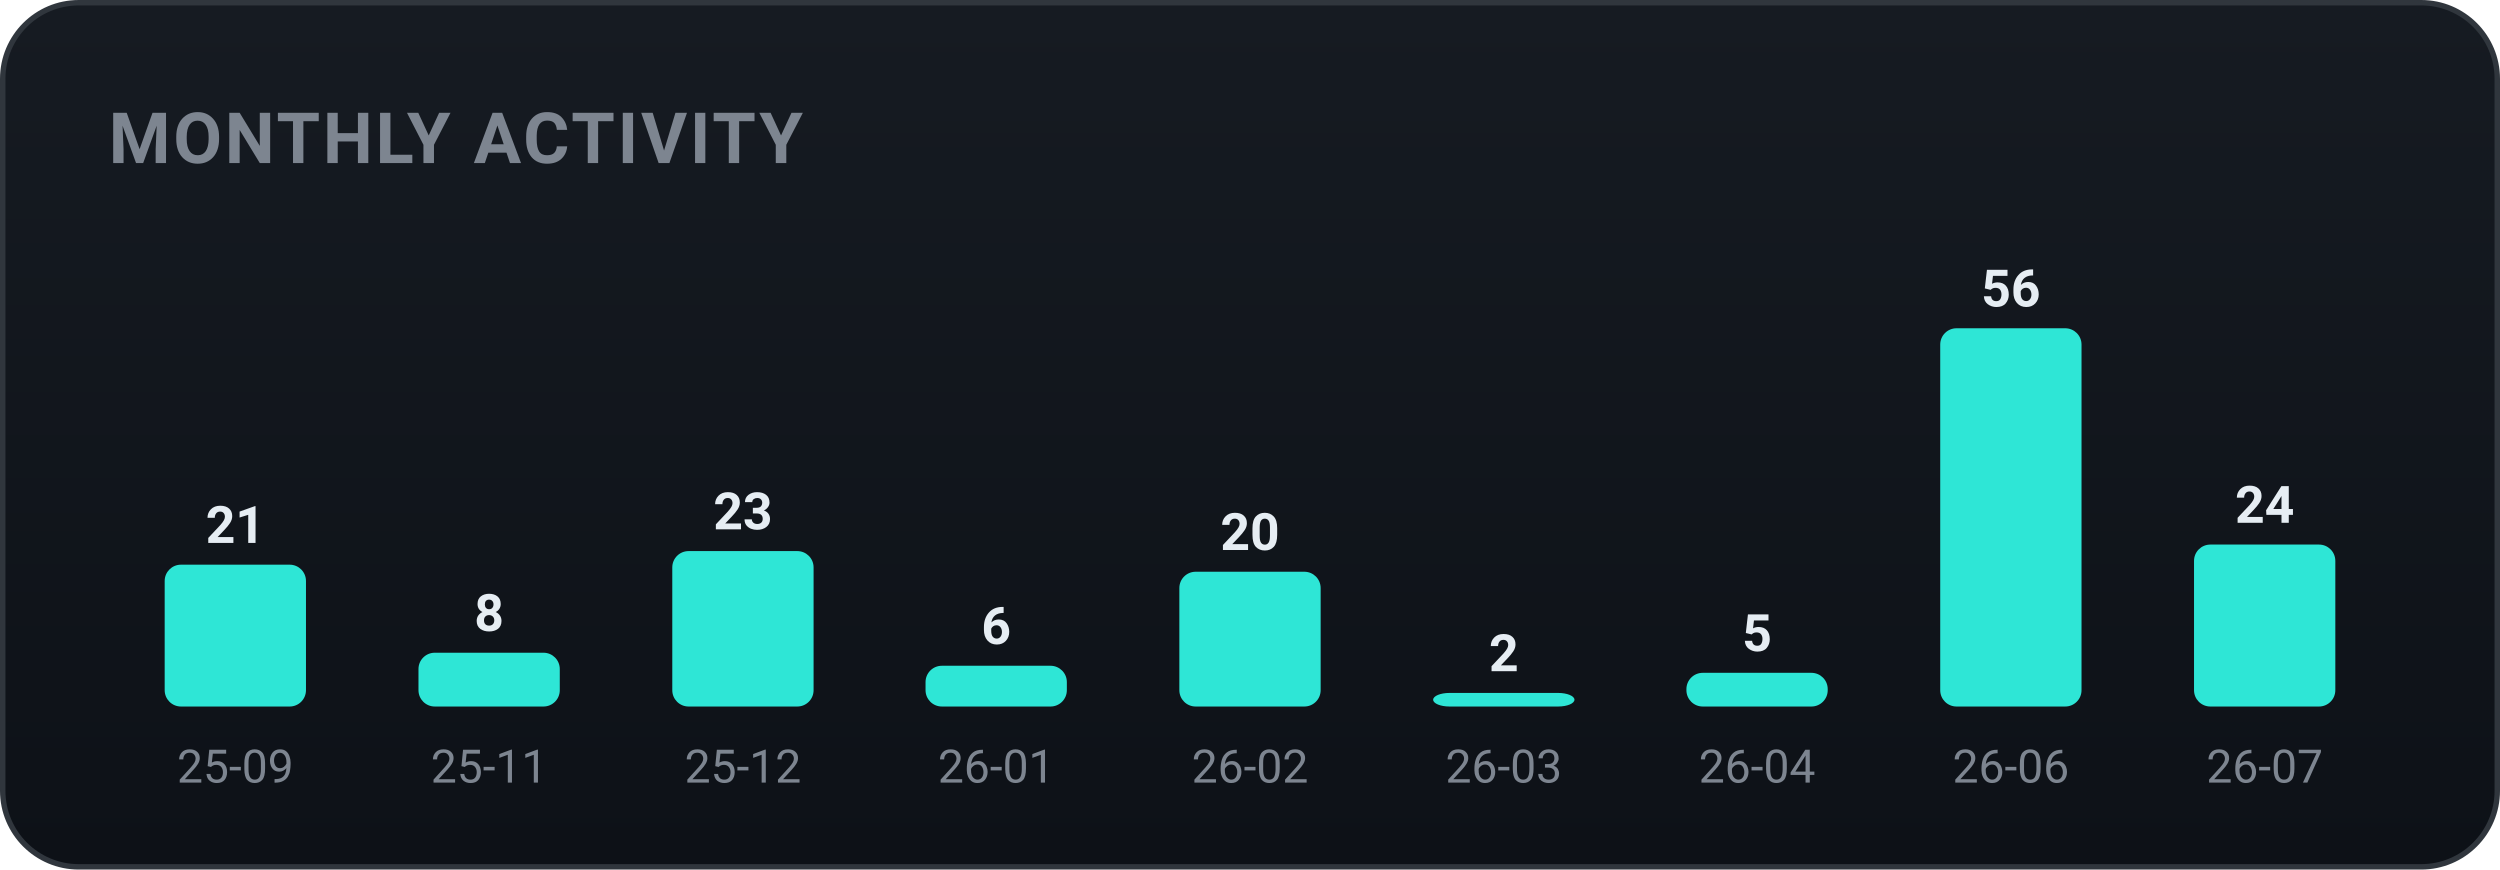
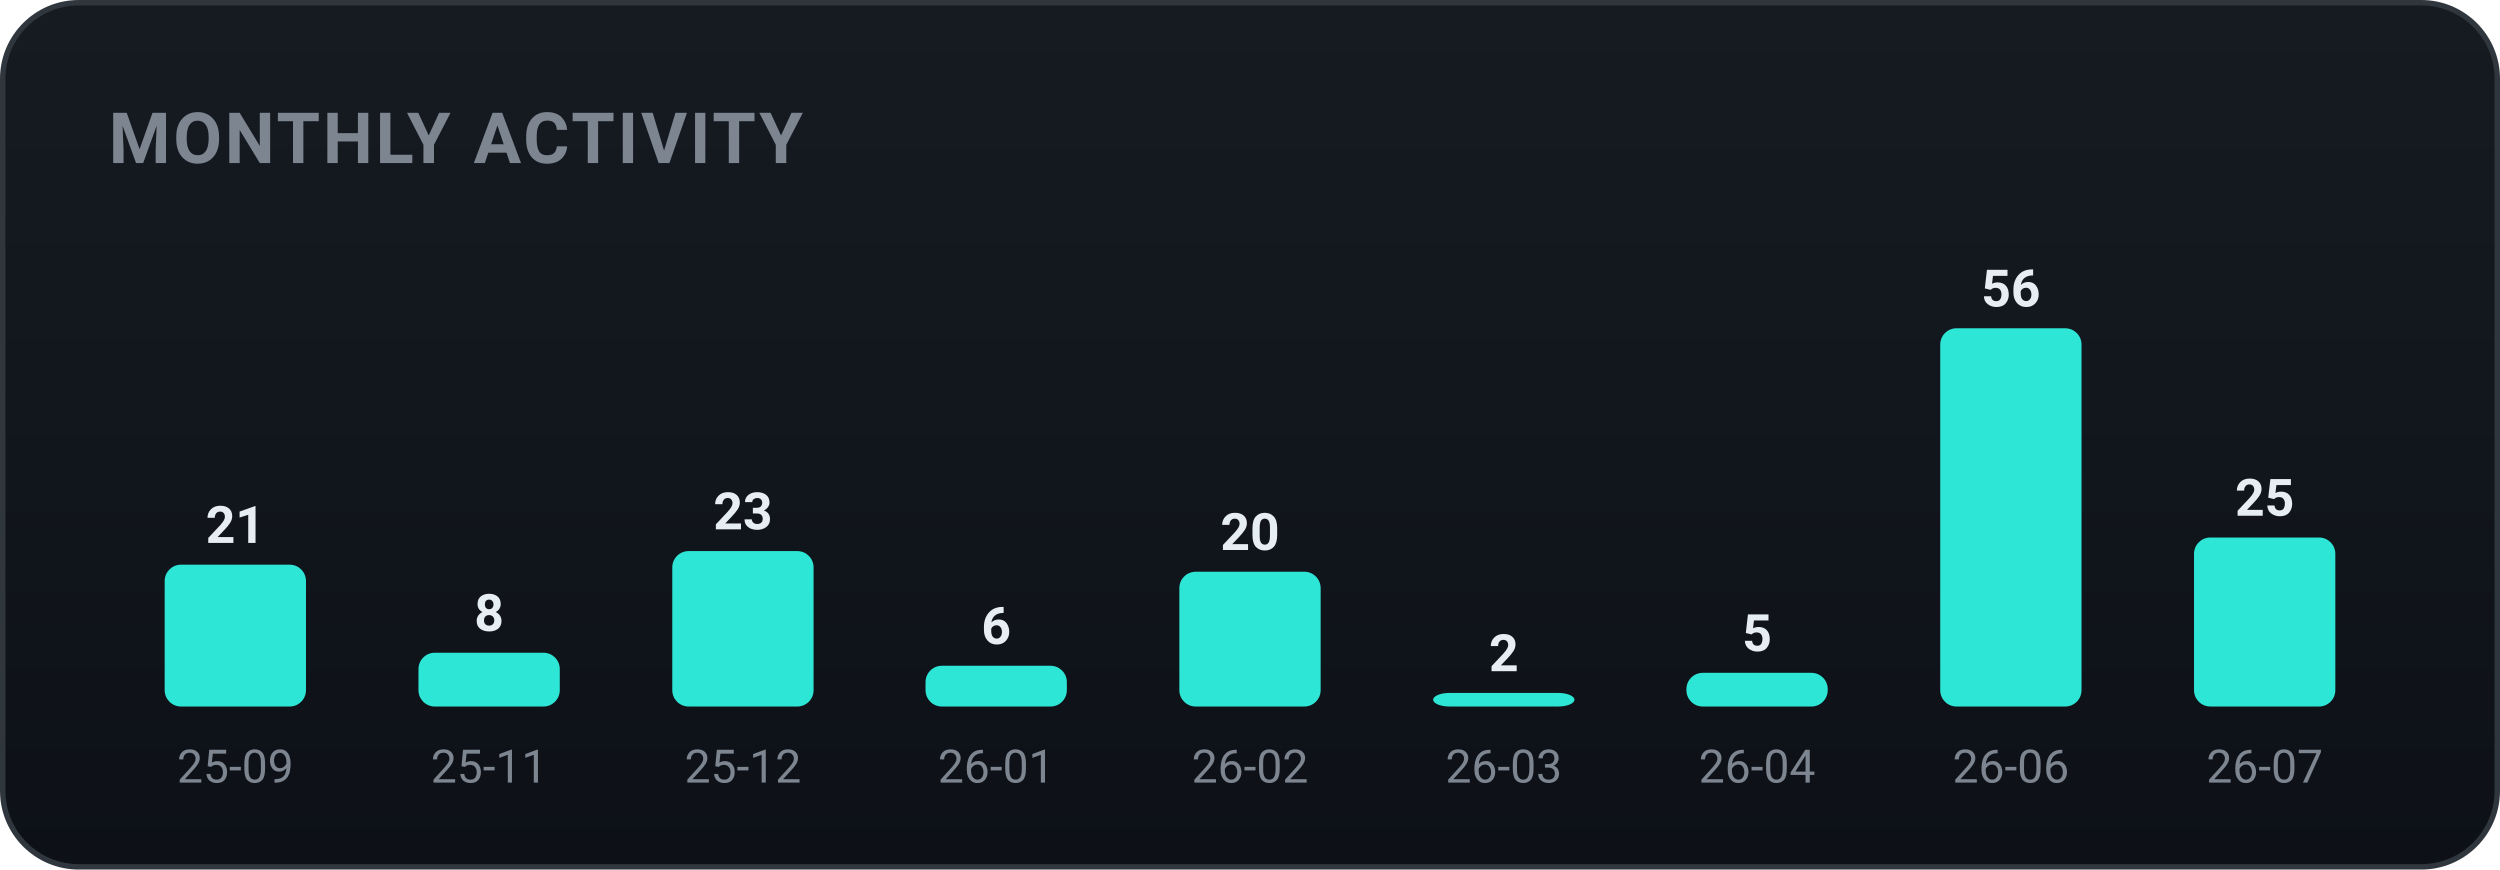
<svg xmlns="http://www.w3.org/2000/svg" width="460" height="160" viewBox="0 0 460 160" role="img" font-family="-apple-system,BlinkMacSystemFont,'Segoe UI',Roboto,'Apple SD Gothic Neo','Malgun Gothic',sans-serif">
  <defs>
    <linearGradient id="bgg" x1="0" y1="0" x2="0" y2="1">
      <stop offset="0" stop-color="#161b22" />
      <stop offset="1" stop-color="#0d1117" />
    </linearGradient>
  </defs>
  <rect x="0.5" y="0.5" width="459" height="159" rx="14" fill="url(#bgg)" stroke="#30363d" />
  <text x="20" y="30" font-family="-apple-system,BlinkMacSystemFont,'Segoe UI',Roboto,'Apple SD Gothic Neo','Malgun Gothic',sans-serif" font-size="13" font-weight="700" fill="#7d8590" letter-spacing="0.5">MONTHLY ACTIVITY</text>
  <rect x="30.3" y="103.9" width="26.0" height="26.1" rx="3" fill="#2ee6d6" />
  <text x="43.3" y="99.9" text-anchor="middle" font-size="9.5" font-weight="700" fill="#e6edf3">21</text>
  <text x="43.3" y="144.0" text-anchor="middle" font-size="8.5" fill="#7d8590">25-09</text>
  <rect x="77.0" y="120.1" width="26.0" height="9.9" rx="3" fill="#2ee6d6" />
  <text x="90.0" y="116.1" text-anchor="middle" font-size="9.5" font-weight="700" fill="#e6edf3">8</text>
  <text x="90.0" y="144.0" text-anchor="middle" font-size="8.5" fill="#7d8590">25-11</text>
  <rect x="123.7" y="101.4" width="26.0" height="28.6" rx="3" fill="#2ee6d6" />
  <text x="136.7" y="97.4" text-anchor="middle" font-size="9.5" font-weight="700" fill="#e6edf3">23</text>
  <text x="136.7" y="144.0" text-anchor="middle" font-size="8.5" fill="#7d8590">25-12</text>
  <rect x="170.3" y="122.5" width="26.0" height="7.5" rx="3" fill="#2ee6d6" />
  <text x="183.3" y="118.5" text-anchor="middle" font-size="9.5" font-weight="700" fill="#e6edf3">6</text>
  <text x="183.3" y="144.0" text-anchor="middle" font-size="8.5" fill="#7d8590">26-01</text>
  <rect x="217.0" y="105.2" width="26.0" height="24.8" rx="3" fill="#2ee6d6" />
  <text x="230.0" y="101.2" text-anchor="middle" font-size="9.5" font-weight="700" fill="#e6edf3">20</text>
  <text x="230.0" y="144.0" text-anchor="middle" font-size="8.5" fill="#7d8590">26-02</text>
  <rect x="263.7" y="127.5" width="26.0" height="2.5" rx="3" fill="#2ee6d6" />
  <text x="276.7" y="123.5" text-anchor="middle" font-size="9.5" font-weight="700" fill="#e6edf3">2</text>
  <text x="276.7" y="144.0" text-anchor="middle" font-size="8.5" fill="#7d8590">26-03</text>
  <rect x="310.3" y="123.8" width="26.0" height="6.2" rx="3" fill="#2ee6d6" />
  <text x="323.3" y="119.8" text-anchor="middle" font-size="9.5" font-weight="700" fill="#e6edf3">5</text>
  <text x="323.3" y="144.0" text-anchor="middle" font-size="8.5" fill="#7d8590">26-04</text>
  <rect x="357.0" y="60.4" width="26.0" height="69.6" rx="3" fill="#2ee6d6" />
  <text x="370.0" y="56.4" text-anchor="middle" font-size="9.5" font-weight="700" fill="#e6edf3">56</text>
  <text x="370.0" y="144.0" text-anchor="middle" font-size="8.5" fill="#7d8590">26-06</text>
-   <rect x="403.7" y="100.2" width="26.0" height="29.8" rx="3" fill="#2ee6d6" />
-   <text x="416.7" y="96.2" text-anchor="middle" font-size="9.5" font-weight="700" fill="#e6edf3">24</text>
+   <rect x="403.7" y="98.9" width="26.0" height="31.1" rx="3" fill="#2ee6d6" />
+   <text x="416.7" y="94.9" text-anchor="middle" font-size="9.5" font-weight="700" fill="#e6edf3">25</text>
  <text x="416.7" y="144.0" text-anchor="middle" font-size="8.5" fill="#7d8590">26-07</text>
</svg>
